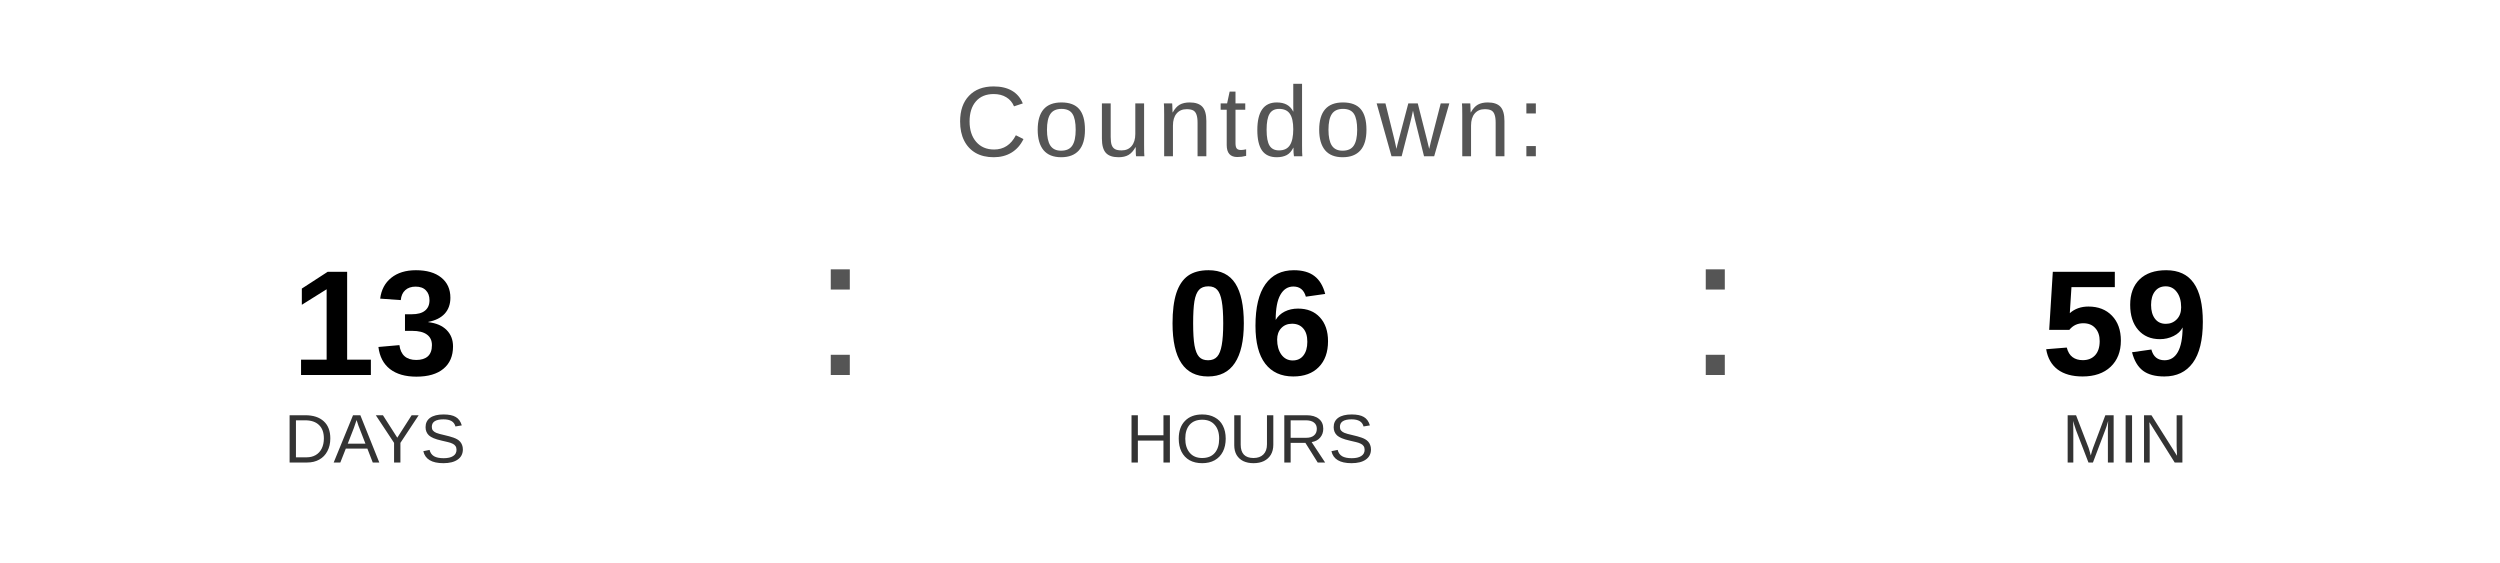
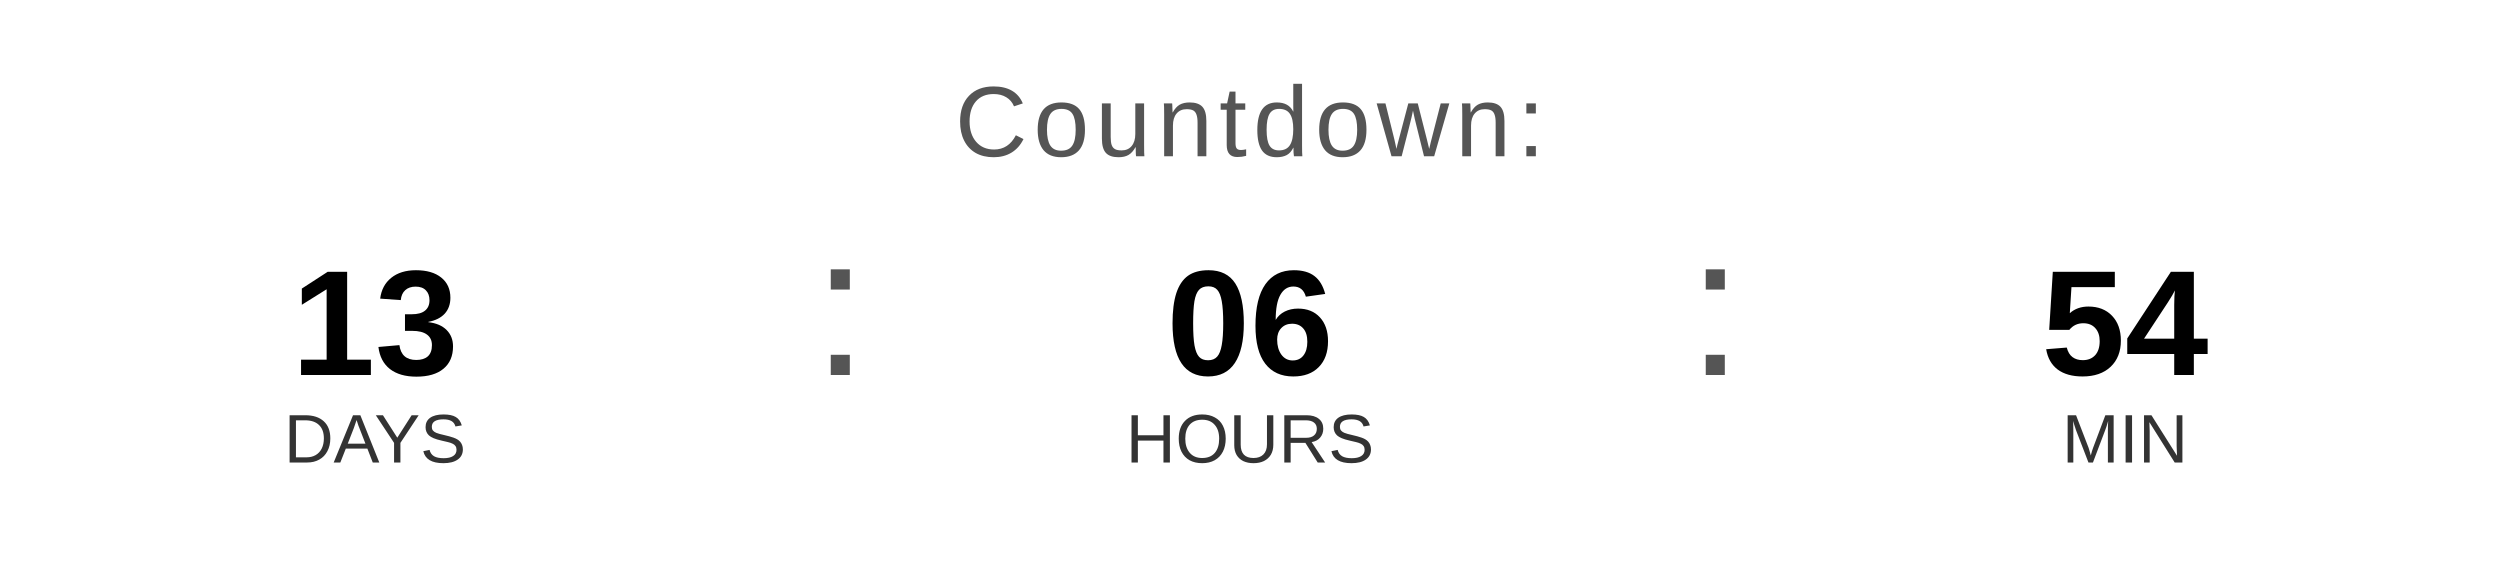
<svg xmlns="http://www.w3.org/2000/svg" width="400" height="90" viewBox="0 0 400 90">
  <text x="200" y="25" font-family="Arial, Helvetica, sans-serif" font-size="16" fill="#555555" text-anchor="middle" letter-spacing="1">
    Countdown:
  </text>
  <text x="60" y="60" font-family="Arial, Helvetica, sans-serif" font-size="24" font-weight="bold" fill="#000000" text-anchor="middle">13</text>
  <text x="60" y="74" font-family="Arial, Helvetica, sans-serif" font-size="11" fill="#333333" text-anchor="middle">DAYS</text>
  <text x="130" y="60" font-family="Arial, sans-serif" font-size="32" fill="#555555">:</text>
  <text x="200" y="60" font-family="Arial, Helvetica, sans-serif" font-size="24" font-weight="bold" fill="#000000" text-anchor="middle">06</text>
  <text x="200" y="74" font-family="Arial, Helvetica, sans-serif" font-size="11" fill="#333333" text-anchor="middle">HOURS</text>
  <text x="270" y="60" font-family="Arial, sans-serif" font-size="32" fill="#555555">:</text>
-   <text x="340" y="60" font-family="Arial, Helvetica, sans-serif" font-size="24" font-weight="bold" fill="#000000" text-anchor="middle">59</text>
+   <text x="340" y="60" font-family="Arial, Helvetica, sans-serif" font-size="24" font-weight="bold" fill="#000000" text-anchor="middle">54</text>
  <text x="340" y="74" font-family="Arial, Helvetica, sans-serif" font-size="11" fill="#333333" text-anchor="middle">MIN</text>
</svg>
